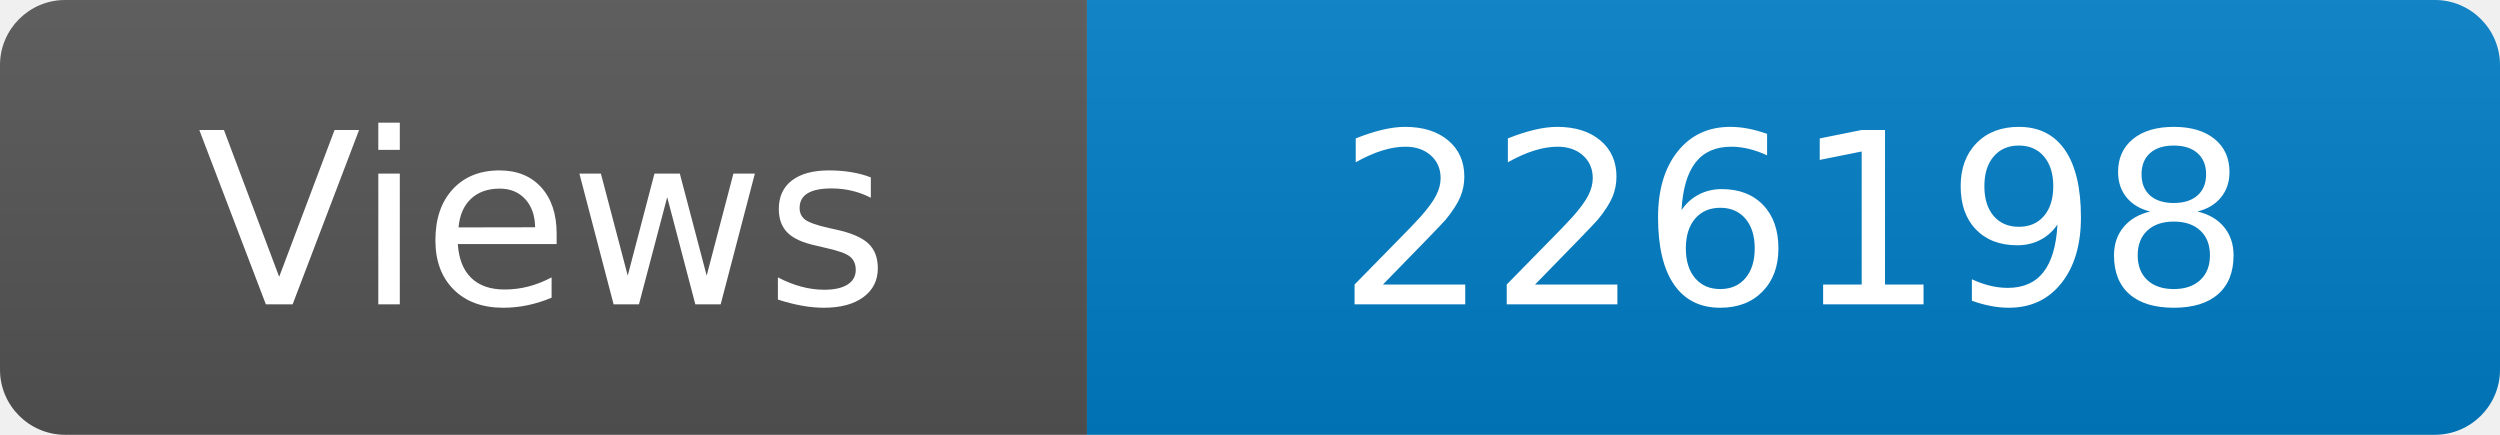
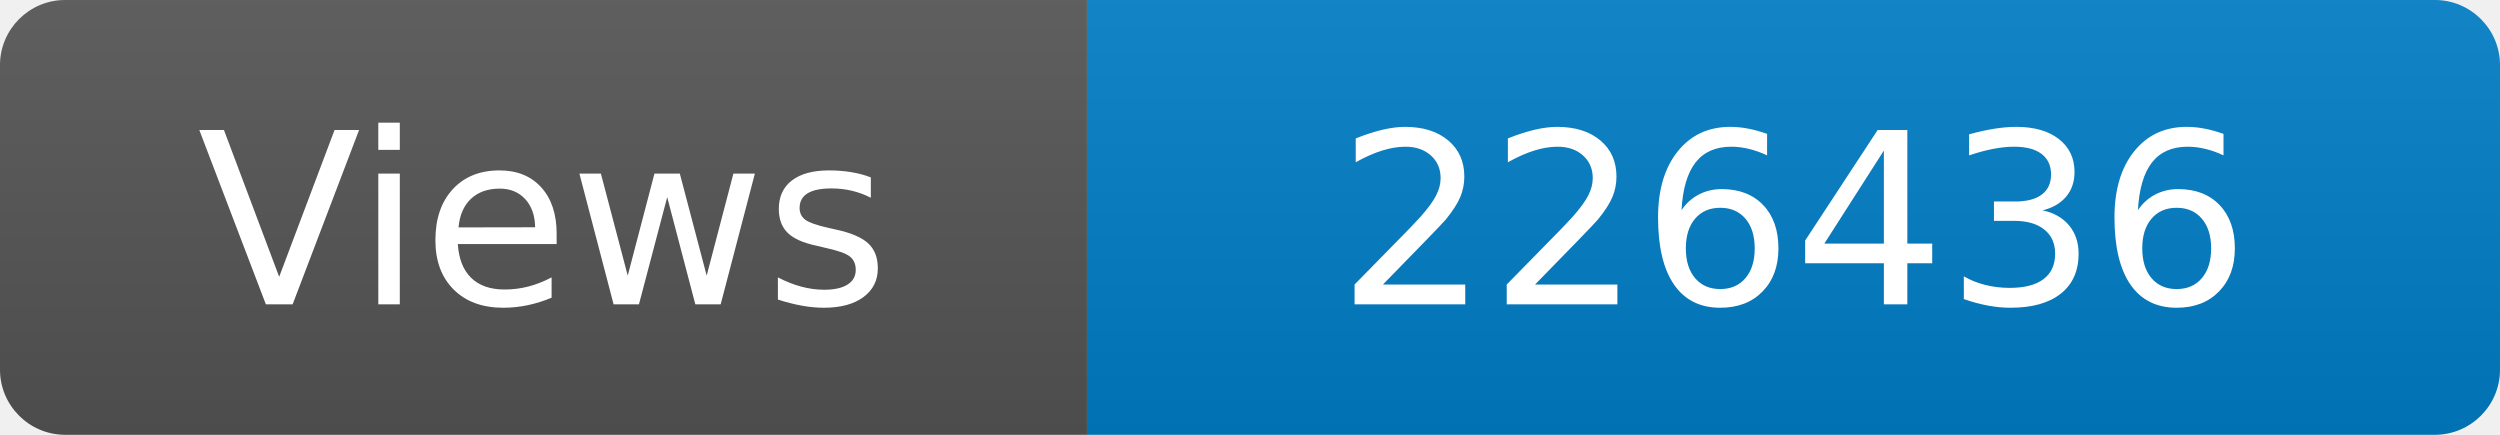
<svg xmlns="http://www.w3.org/2000/svg" width="115" height="20" role="img" aria-label="Maintained?: yes">
  <linearGradient id="s" x2="0" y2="100%">
    <stop offset="0" stop-color="#bbb" stop-opacity=".1" />
    <stop offset="1" stop-opacity=".1" />
  </linearGradient>
  <clipPath id="r">
    <rect width="115" height="20" rx="3" fill="#fff" />
  </clipPath>
  <g clip-path="url(#r)">
    <rect width="50" height="20" fill="#555" />
    <rect x="50" width="160" height="20" fill="#007ec6" />
    <rect width="115" height="20" fill="url(#s)" />
  </g>
  <g fill="#fff" text-anchor="middle" font-family="Verdana,Geneva,DejaVu Sans,sans-serif" font-size="110">
    <text x="250" y="140" transform="scale(.1)" fill="#fff">Views</text>
-     <text x="825" y="140" transform="scale(.1)" fill="#fff">226198</text>
+     <text x="825" y="140" transform="scale(.1)" fill="#fff">226436</text>
  </g>
</svg>
